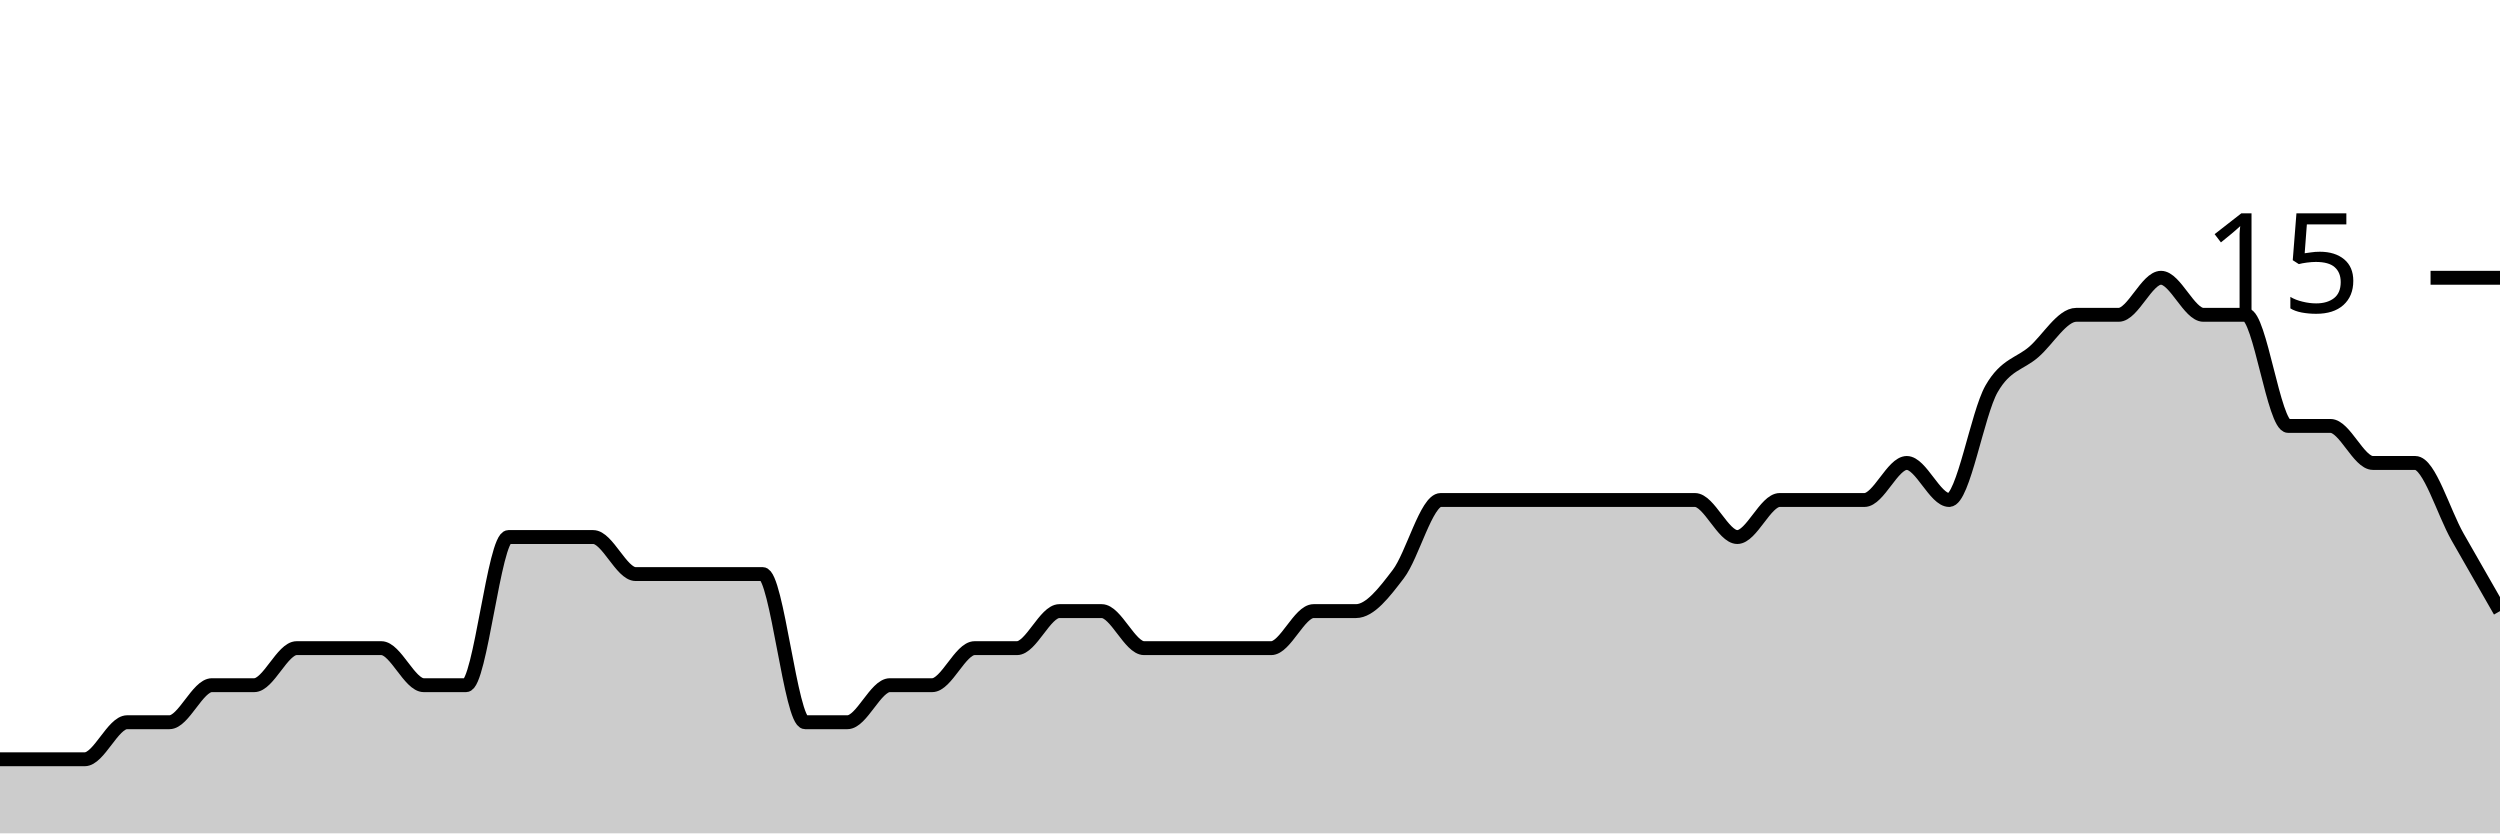
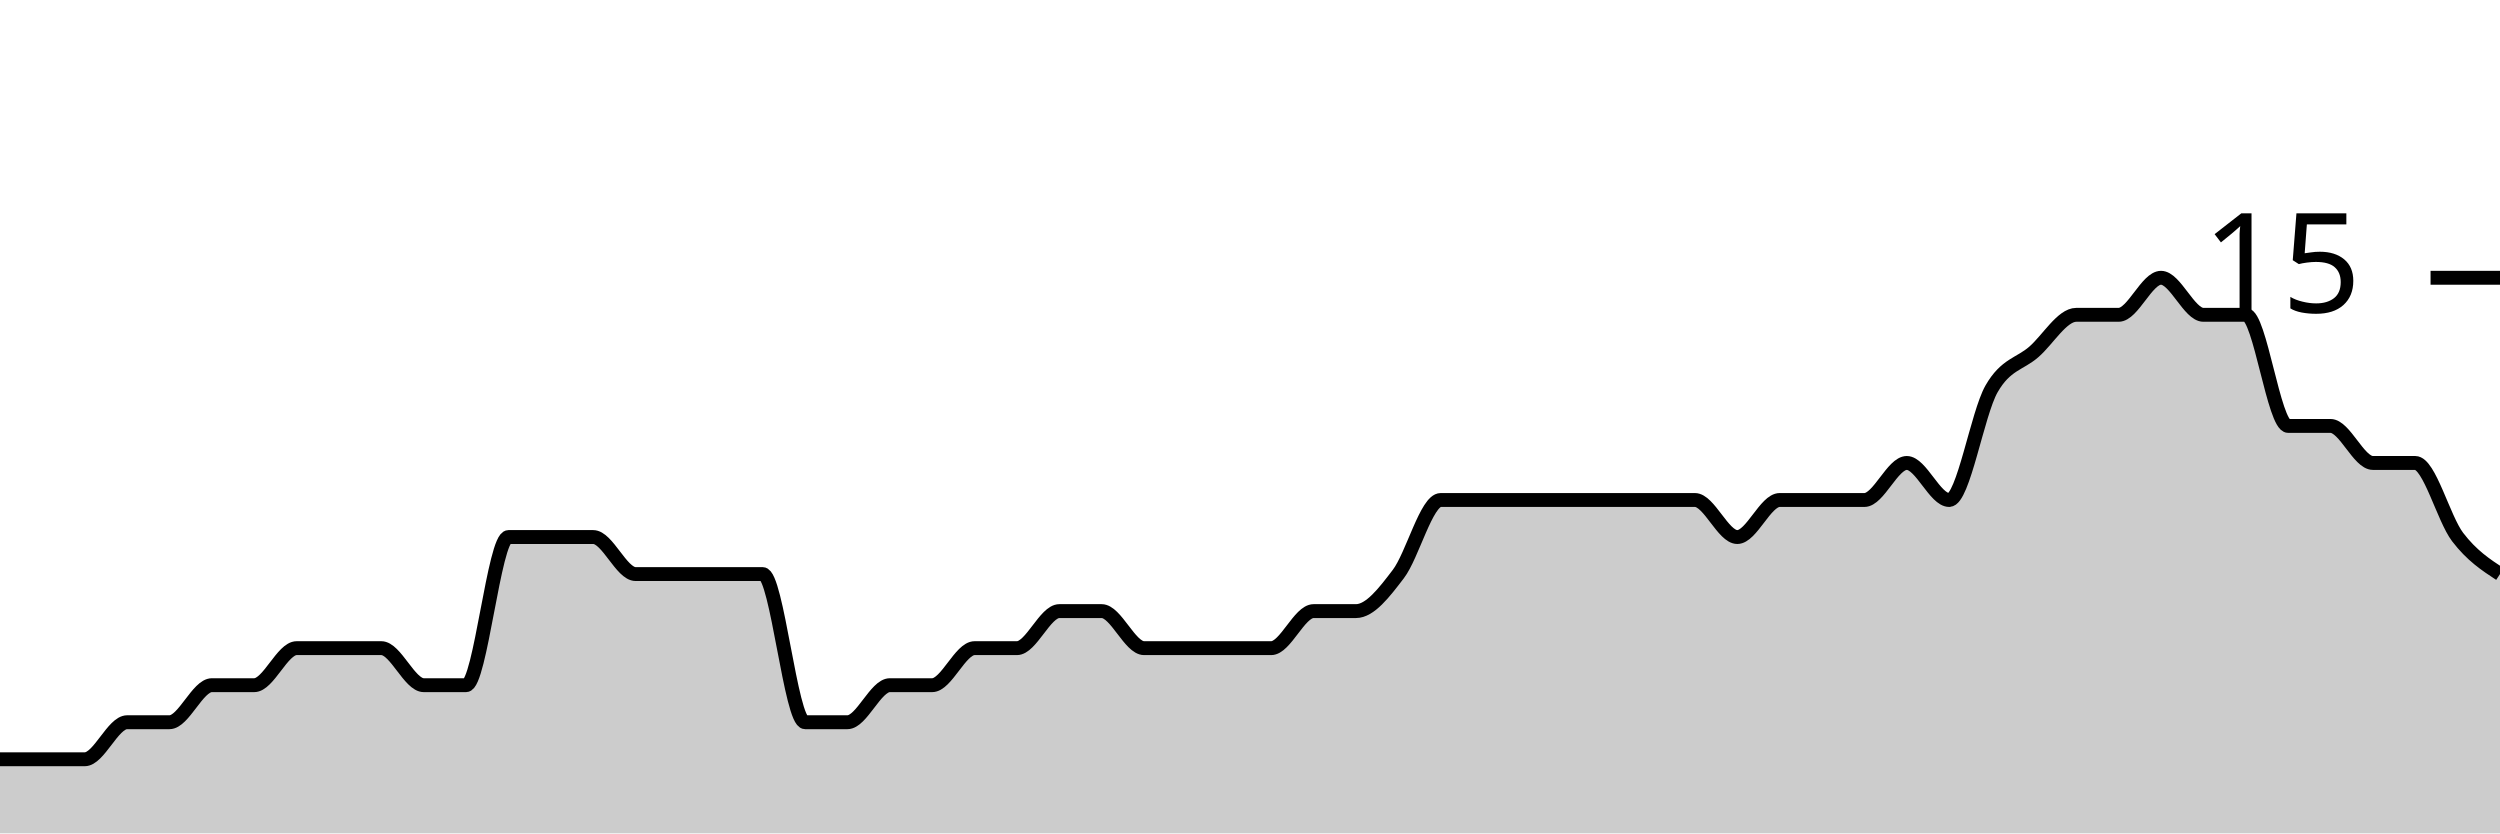
<svg xmlns="http://www.w3.org/2000/svg" viewBox="0 0 180 60">
  <g transform="translate(0,20)">
-     <path class="area" fill="rgba(0, 0, 0, 0.2)" d="M0,34.667C1.017,34.667,2.034,34.667,3.051,34.667C4.068,34.667,5.085,34.667,6.102,34.667C7.119,34.667,8.136,32,9.153,32C10.169,32,11.186,32,12.203,32C13.22,32,14.237,29.333,15.254,29.333C16.271,29.333,17.288,29.333,18.305,29.333C19.322,29.333,20.339,26.667,21.356,26.667C22.373,26.667,23.39,26.667,24.407,26.667C25.424,26.667,26.441,26.667,27.458,26.667C28.475,26.667,29.492,29.333,30.508,29.333C31.525,29.333,32.542,29.333,33.559,29.333C34.576,29.333,35.593,18.667,36.61,18.667C37.627,18.667,38.644,18.667,39.661,18.667C40.678,18.667,41.695,18.667,42.712,18.667C43.729,18.667,44.746,21.333,45.763,21.333C46.78,21.333,47.797,21.333,48.814,21.333C49.831,21.333,50.847,21.333,51.864,21.333C52.881,21.333,53.898,21.333,54.915,21.333C55.932,21.333,56.949,32,57.966,32C58.983,32,60,32,61.017,32C62.034,32,63.051,29.333,64.068,29.333C65.085,29.333,66.102,29.333,67.119,29.333C68.136,29.333,69.153,26.667,70.169,26.667C71.186,26.667,72.203,26.667,73.22,26.667C74.237,26.667,75.254,24,76.271,24C77.288,24,78.305,24,79.322,24C80.339,24,81.356,26.667,82.373,26.667C83.39,26.667,84.407,26.667,85.424,26.667C86.441,26.667,87.458,26.667,88.475,26.667C89.492,26.667,90.508,26.667,91.525,26.667C92.542,26.667,93.559,24,94.576,24C95.593,24,96.61,24,97.627,24C98.644,24,99.661,22.667,100.678,21.333C101.695,20,102.712,16,103.729,16C104.746,16,105.763,16,106.78,16C107.797,16,108.814,16,109.831,16C110.847,16,111.864,16,112.881,16C113.898,16,114.915,16,115.932,16C116.949,16,117.966,16,118.983,16C120,16,121.017,16,122.034,16C123.051,16,124.068,18.667,125.085,18.667C126.102,18.667,127.119,16,128.136,16C129.153,16,130.169,16,131.186,16C132.203,16,133.22,16,134.237,16C135.254,16,136.271,13.333,137.288,13.333C138.305,13.333,139.322,16,140.339,16C141.356,16,142.373,9.778,143.39,8C144.407,6.222,145.424,6.222,146.441,5.333C147.458,4.444,148.475,2.667,149.492,2.667C150.508,2.667,151.525,2.667,152.542,2.667C153.559,2.667,154.576,0,155.593,0C156.61,0,157.627,2.667,158.644,2.667C159.661,2.667,160.678,2.667,161.695,2.667C162.712,2.667,163.729,10.667,164.746,10.667C165.763,10.667,166.78,10.667,167.797,10.667C168.814,10.667,169.831,13.333,170.847,13.333C171.864,13.333,172.881,13.333,173.898,13.333C174.915,13.333,175.932,16.889,176.949,18.667C177.966,20.444,178.983,22.222,180,24L180,40C178.983,40,177.966,40,176.949,40C175.932,40,174.915,40,173.898,40C172.881,40,171.864,40,170.847,40C169.831,40,168.814,40,167.797,40C166.78,40,165.763,40,164.746,40C163.729,40,162.712,40,161.695,40C160.678,40,159.661,40,158.644,40C157.627,40,156.61,40,155.593,40C154.576,40,153.559,40,152.542,40C151.525,40,150.508,40,149.492,40C148.475,40,147.458,40,146.441,40C145.424,40,144.407,40,143.39,40C142.373,40,141.356,40,140.339,40C139.322,40,138.305,40,137.288,40C136.271,40,135.254,40,134.237,40C133.22,40,132.203,40,131.186,40C130.169,40,129.153,40,128.136,40C127.119,40,126.102,40,125.085,40C124.068,40,123.051,40,122.034,40C121.017,40,120,40,118.983,40C117.966,40,116.949,40,115.932,40C114.915,40,113.898,40,112.881,40C111.864,40,110.847,40,109.831,40C108.814,40,107.797,40,106.78,40C105.763,40,104.746,40,103.729,40C102.712,40,101.695,40,100.678,40C99.661,40,98.644,40,97.627,40C96.61,40,95.593,40,94.576,40C93.559,40,92.542,40,91.525,40C90.508,40,89.492,40,88.475,40C87.458,40,86.441,40,85.424,40C84.407,40,83.39,40,82.373,40C81.356,40,80.339,40,79.322,40C78.305,40,77.288,40,76.271,40C75.254,40,74.237,40,73.22,40C72.203,40,71.186,40,70.169,40C69.153,40,68.136,40,67.119,40C66.102,40,65.085,40,64.068,40C63.051,40,62.034,40,61.017,40C60,40,58.983,40,57.966,40C56.949,40,55.932,40,54.915,40C53.898,40,52.881,40,51.864,40C50.847,40,49.831,40,48.814,40C47.797,40,46.78,40,45.763,40C44.746,40,43.729,40,42.712,40C41.695,40,40.678,40,39.661,40C38.644,40,37.627,40,36.61,40C35.593,40,34.576,40,33.559,40C32.542,40,31.525,40,30.508,40C29.492,40,28.475,40,27.458,40C26.441,40,25.424,40,24.407,40C23.39,40,22.373,40,21.356,40C20.339,40,19.322,40,18.305,40C17.288,40,16.271,40,15.254,40C14.237,40,13.22,40,12.203,40C11.186,40,10.169,40,9.153,40C8.136,40,7.119,40,6.102,40C5.085,40,4.068,40,3.051,40C2.034,40,1.017,40,0,40Z" />
-     <path class="line" stroke="black" fill="none" d="M0,34.667C1.017,34.667,2.034,34.667,3.051,34.667C4.068,34.667,5.085,34.667,6.102,34.667C7.119,34.667,8.136,32,9.153,32C10.169,32,11.186,32,12.203,32C13.22,32,14.237,29.333,15.254,29.333C16.271,29.333,17.288,29.333,18.305,29.333C19.322,29.333,20.339,26.667,21.356,26.667C22.373,26.667,23.39,26.667,24.407,26.667C25.424,26.667,26.441,26.667,27.458,26.667C28.475,26.667,29.492,29.333,30.508,29.333C31.525,29.333,32.542,29.333,33.559,29.333C34.576,29.333,35.593,18.667,36.61,18.667C37.627,18.667,38.644,18.667,39.661,18.667C40.678,18.667,41.695,18.667,42.712,18.667C43.729,18.667,44.746,21.333,45.763,21.333C46.78,21.333,47.797,21.333,48.814,21.333C49.831,21.333,50.847,21.333,51.864,21.333C52.881,21.333,53.898,21.333,54.915,21.333C55.932,21.333,56.949,32,57.966,32C58.983,32,60,32,61.017,32C62.034,32,63.051,29.333,64.068,29.333C65.085,29.333,66.102,29.333,67.119,29.333C68.136,29.333,69.153,26.667,70.169,26.667C71.186,26.667,72.203,26.667,73.22,26.667C74.237,26.667,75.254,24,76.271,24C77.288,24,78.305,24,79.322,24C80.339,24,81.356,26.667,82.373,26.667C83.39,26.667,84.407,26.667,85.424,26.667C86.441,26.667,87.458,26.667,88.475,26.667C89.492,26.667,90.508,26.667,91.525,26.667C92.542,26.667,93.559,24,94.576,24C95.593,24,96.61,24,97.627,24C98.644,24,99.661,22.667,100.678,21.333C101.695,20,102.712,16,103.729,16C104.746,16,105.763,16,106.78,16C107.797,16,108.814,16,109.831,16C110.847,16,111.864,16,112.881,16C113.898,16,114.915,16,115.932,16C116.949,16,117.966,16,118.983,16C120,16,121.017,16,122.034,16C123.051,16,124.068,18.667,125.085,18.667C126.102,18.667,127.119,16,128.136,16C129.153,16,130.169,16,131.186,16C132.203,16,133.22,16,134.237,16C135.254,16,136.271,13.333,137.288,13.333C138.305,13.333,139.322,16,140.339,16C141.356,16,142.373,9.778,143.39,8C144.407,6.222,145.424,6.222,146.441,5.333C147.458,4.444,148.475,2.667,149.492,2.667C150.508,2.667,151.525,2.667,152.542,2.667C153.559,2.667,154.576,0,155.593,0C156.61,0,157.627,2.667,158.644,2.667C159.661,2.667,160.678,2.667,161.695,2.667C162.712,2.667,163.729,10.667,164.746,10.667C165.763,10.667,166.78,10.667,167.797,10.667C168.814,10.667,169.831,13.333,170.847,13.333C171.864,13.333,172.881,13.333,173.898,13.333C174.915,13.333,175.932,16.889,176.949,18.667C177.966,20.444,178.983,22.222,180,24" />
+     <path class="area" fill="rgba(0, 0, 0, 0.2)" d="M0,34.667C1.017,34.667,2.034,34.667,3.051,34.667C4.068,34.667,5.085,34.667,6.102,34.667C7.119,34.667,8.136,32,9.153,32C10.169,32,11.186,32,12.203,32C13.22,32,14.237,29.333,15.254,29.333C16.271,29.333,17.288,29.333,18.305,29.333C19.322,29.333,20.339,26.667,21.356,26.667C22.373,26.667,23.39,26.667,24.407,26.667C25.424,26.667,26.441,26.667,27.458,26.667C28.475,26.667,29.492,29.333,30.508,29.333C31.525,29.333,32.542,29.333,33.559,29.333C34.576,29.333,35.593,18.667,36.61,18.667C37.627,18.667,38.644,18.667,39.661,18.667C40.678,18.667,41.695,18.667,42.712,18.667C43.729,18.667,44.746,21.333,45.763,21.333C46.78,21.333,47.797,21.333,48.814,21.333C49.831,21.333,50.847,21.333,51.864,21.333C52.881,21.333,53.898,21.333,54.915,21.333C55.932,21.333,56.949,32,57.966,32C58.983,32,60,32,61.017,32C62.034,32,63.051,29.333,64.068,29.333C65.085,29.333,66.102,29.333,67.119,29.333C68.136,29.333,69.153,26.667,70.169,26.667C71.186,26.667,72.203,26.667,73.22,26.667C74.237,26.667,75.254,24,76.271,24C77.288,24,78.305,24,79.322,24C80.339,24,81.356,26.667,82.373,26.667C83.39,26.667,84.407,26.667,85.424,26.667C86.441,26.667,87.458,26.667,88.475,26.667C89.492,26.667,90.508,26.667,91.525,26.667C92.542,26.667,93.559,24,94.576,24C95.593,24,96.61,24,97.627,24C98.644,24,99.661,22.667,100.678,21.333C101.695,20,102.712,16,103.729,16C104.746,16,105.763,16,106.78,16C107.797,16,108.814,16,109.831,16C110.847,16,111.864,16,112.881,16C113.898,16,114.915,16,115.932,16C116.949,16,117.966,16,118.983,16C120,16,121.017,16,122.034,16C123.051,16,124.068,18.667,125.085,18.667C126.102,18.667,127.119,16,128.136,16C129.153,16,130.169,16,131.186,16C132.203,16,133.22,16,134.237,16C135.254,16,136.271,13.333,137.288,13.333C138.305,13.333,139.322,16,140.339,16C141.356,16,142.373,9.778,143.39,8C144.407,6.222,145.424,6.222,146.441,5.333C147.458,4.444,148.475,2.667,149.492,2.667C150.508,2.667,151.525,2.667,152.542,2.667C153.559,2.667,154.576,0,155.593,0C156.61,0,157.627,2.667,158.644,2.667C159.661,2.667,160.678,2.667,161.695,2.667C162.712,2.667,163.729,10.667,164.746,10.667C165.763,10.667,166.78,10.667,167.797,10.667C168.814,10.667,169.831,13.333,170.847,13.333C171.864,13.333,172.881,13.333,173.898,13.333C174.915,13.333,175.932,17.333,176.949,18.667C177.966,20,178.983,20.667,180,21.333L180,40C178.983,40,177.966,40,176.949,40C175.932,40,174.915,40,173.898,40C172.881,40,171.864,40,170.847,40C169.831,40,168.814,40,167.797,40C166.78,40,165.763,40,164.746,40C163.729,40,162.712,40,161.695,40C160.678,40,159.661,40,158.644,40C157.627,40,156.61,40,155.593,40C154.576,40,153.559,40,152.542,40C151.525,40,150.508,40,149.492,40C148.475,40,147.458,40,146.441,40C145.424,40,144.407,40,143.39,40C142.373,40,141.356,40,140.339,40C139.322,40,138.305,40,137.288,40C136.271,40,135.254,40,134.237,40C133.22,40,132.203,40,131.186,40C130.169,40,129.153,40,128.136,40C127.119,40,126.102,40,125.085,40C124.068,40,123.051,40,122.034,40C121.017,40,120,40,118.983,40C117.966,40,116.949,40,115.932,40C114.915,40,113.898,40,112.881,40C111.864,40,110.847,40,109.831,40C108.814,40,107.797,40,106.78,40C105.763,40,104.746,40,103.729,40C102.712,40,101.695,40,100.678,40C99.661,40,98.644,40,97.627,40C96.61,40,95.593,40,94.576,40C93.559,40,92.542,40,91.525,40C90.508,40,89.492,40,88.475,40C87.458,40,86.441,40,85.424,40C84.407,40,83.39,40,82.373,40C81.356,40,80.339,40,79.322,40C78.305,40,77.288,40,76.271,40C75.254,40,74.237,40,73.22,40C72.203,40,71.186,40,70.169,40C69.153,40,68.136,40,67.119,40C66.102,40,65.085,40,64.068,40C63.051,40,62.034,40,61.017,40C60,40,58.983,40,57.966,40C56.949,40,55.932,40,54.915,40C53.898,40,52.881,40,51.864,40C50.847,40,49.831,40,48.814,40C47.797,40,46.78,40,45.763,40C44.746,40,43.729,40,42.712,40C41.695,40,40.678,40,39.661,40C38.644,40,37.627,40,36.61,40C35.593,40,34.576,40,33.559,40C32.542,40,31.525,40,30.508,40C29.492,40,28.475,40,27.458,40C26.441,40,25.424,40,24.407,40C23.39,40,22.373,40,21.356,40C20.339,40,19.322,40,18.305,40C17.288,40,16.271,40,15.254,40C14.237,40,13.22,40,12.203,40C11.186,40,10.169,40,9.153,40C8.136,40,7.119,40,6.102,40C5.085,40,4.068,40,3.051,40C2.034,40,1.017,40,0,40Z" />
+     <path class="line" stroke="black" fill="none" d="M0,34.667C1.017,34.667,2.034,34.667,3.051,34.667C4.068,34.667,5.085,34.667,6.102,34.667C7.119,34.667,8.136,32,9.153,32C10.169,32,11.186,32,12.203,32C13.22,32,14.237,29.333,15.254,29.333C16.271,29.333,17.288,29.333,18.305,29.333C19.322,29.333,20.339,26.667,21.356,26.667C22.373,26.667,23.39,26.667,24.407,26.667C25.424,26.667,26.441,26.667,27.458,26.667C28.475,26.667,29.492,29.333,30.508,29.333C31.525,29.333,32.542,29.333,33.559,29.333C34.576,29.333,35.593,18.667,36.61,18.667C37.627,18.667,38.644,18.667,39.661,18.667C40.678,18.667,41.695,18.667,42.712,18.667C43.729,18.667,44.746,21.333,45.763,21.333C46.78,21.333,47.797,21.333,48.814,21.333C49.831,21.333,50.847,21.333,51.864,21.333C52.881,21.333,53.898,21.333,54.915,21.333C55.932,21.333,56.949,32,57.966,32C58.983,32,60,32,61.017,32C62.034,32,63.051,29.333,64.068,29.333C65.085,29.333,66.102,29.333,67.119,29.333C68.136,29.333,69.153,26.667,70.169,26.667C71.186,26.667,72.203,26.667,73.22,26.667C74.237,26.667,75.254,24,76.271,24C77.288,24,78.305,24,79.322,24C80.339,24,81.356,26.667,82.373,26.667C83.39,26.667,84.407,26.667,85.424,26.667C86.441,26.667,87.458,26.667,88.475,26.667C89.492,26.667,90.508,26.667,91.525,26.667C92.542,26.667,93.559,24,94.576,24C95.593,24,96.61,24,97.627,24C98.644,24,99.661,22.667,100.678,21.333C101.695,20,102.712,16,103.729,16C104.746,16,105.763,16,106.78,16C107.797,16,108.814,16,109.831,16C110.847,16,111.864,16,112.881,16C113.898,16,114.915,16,115.932,16C116.949,16,117.966,16,118.983,16C120,16,121.017,16,122.034,16C123.051,16,124.068,18.667,125.085,18.667C126.102,18.667,127.119,16,128.136,16C129.153,16,130.169,16,131.186,16C132.203,16,133.22,16,134.237,16C135.254,16,136.271,13.333,137.288,13.333C138.305,13.333,139.322,16,140.339,16C141.356,16,142.373,9.778,143.39,8C144.407,6.222,145.424,6.222,146.441,5.333C147.458,4.444,148.475,2.667,149.492,2.667C150.508,2.667,151.525,2.667,152.542,2.667C153.559,2.667,154.576,0,155.593,0C156.61,0,157.627,2.667,158.644,2.667C159.661,2.667,160.678,2.667,161.695,2.667C162.712,2.667,163.729,10.667,164.746,10.667C165.763,10.667,166.78,10.667,167.797,10.667C168.814,10.667,169.831,13.333,170.847,13.333C171.864,13.333,172.881,13.333,173.898,13.333C174.915,13.333,175.932,17.333,176.949,18.667C177.966,20,178.983,20.667,180,21.333" />
    <path class="axis-ceiling" stroke-width="1" stroke="black" fill="none" d="M175,0L180,0" />
    <text class="axis-ceiling-label" font-family="sans-serif" text-anchor="end" font-size="10px" x="170" y="2.5">15</text>
  </g>
</svg>
